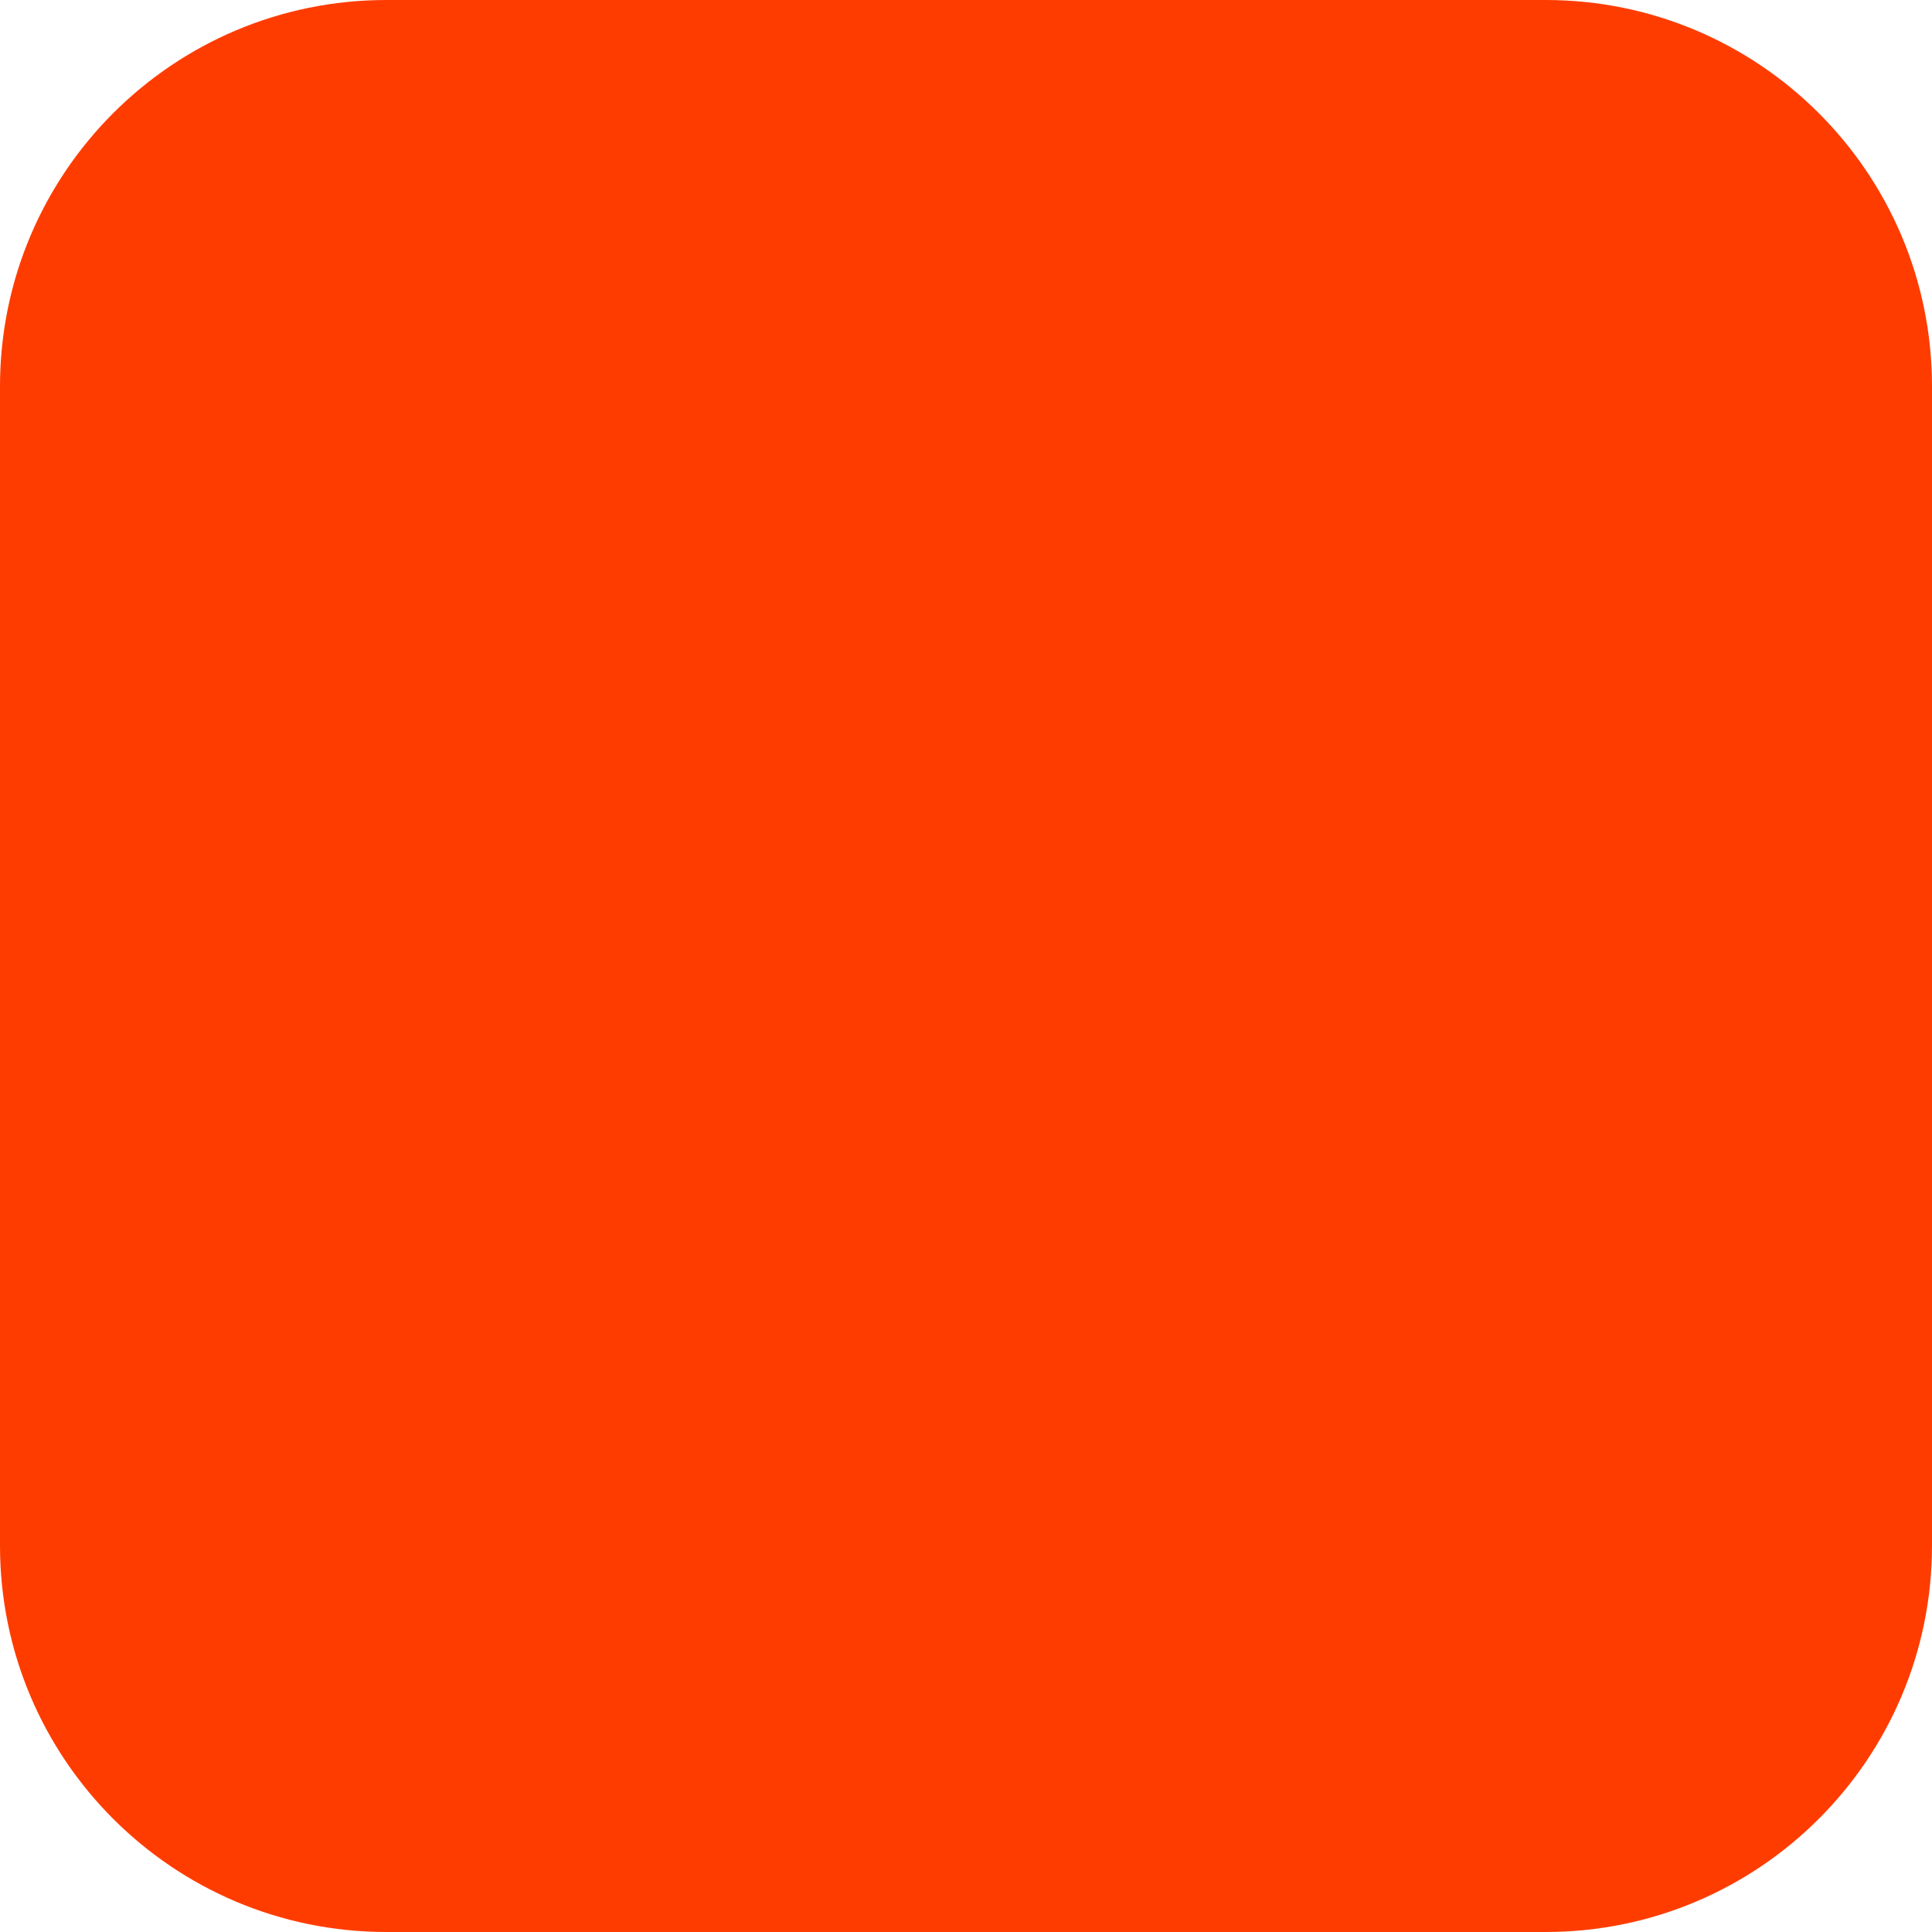
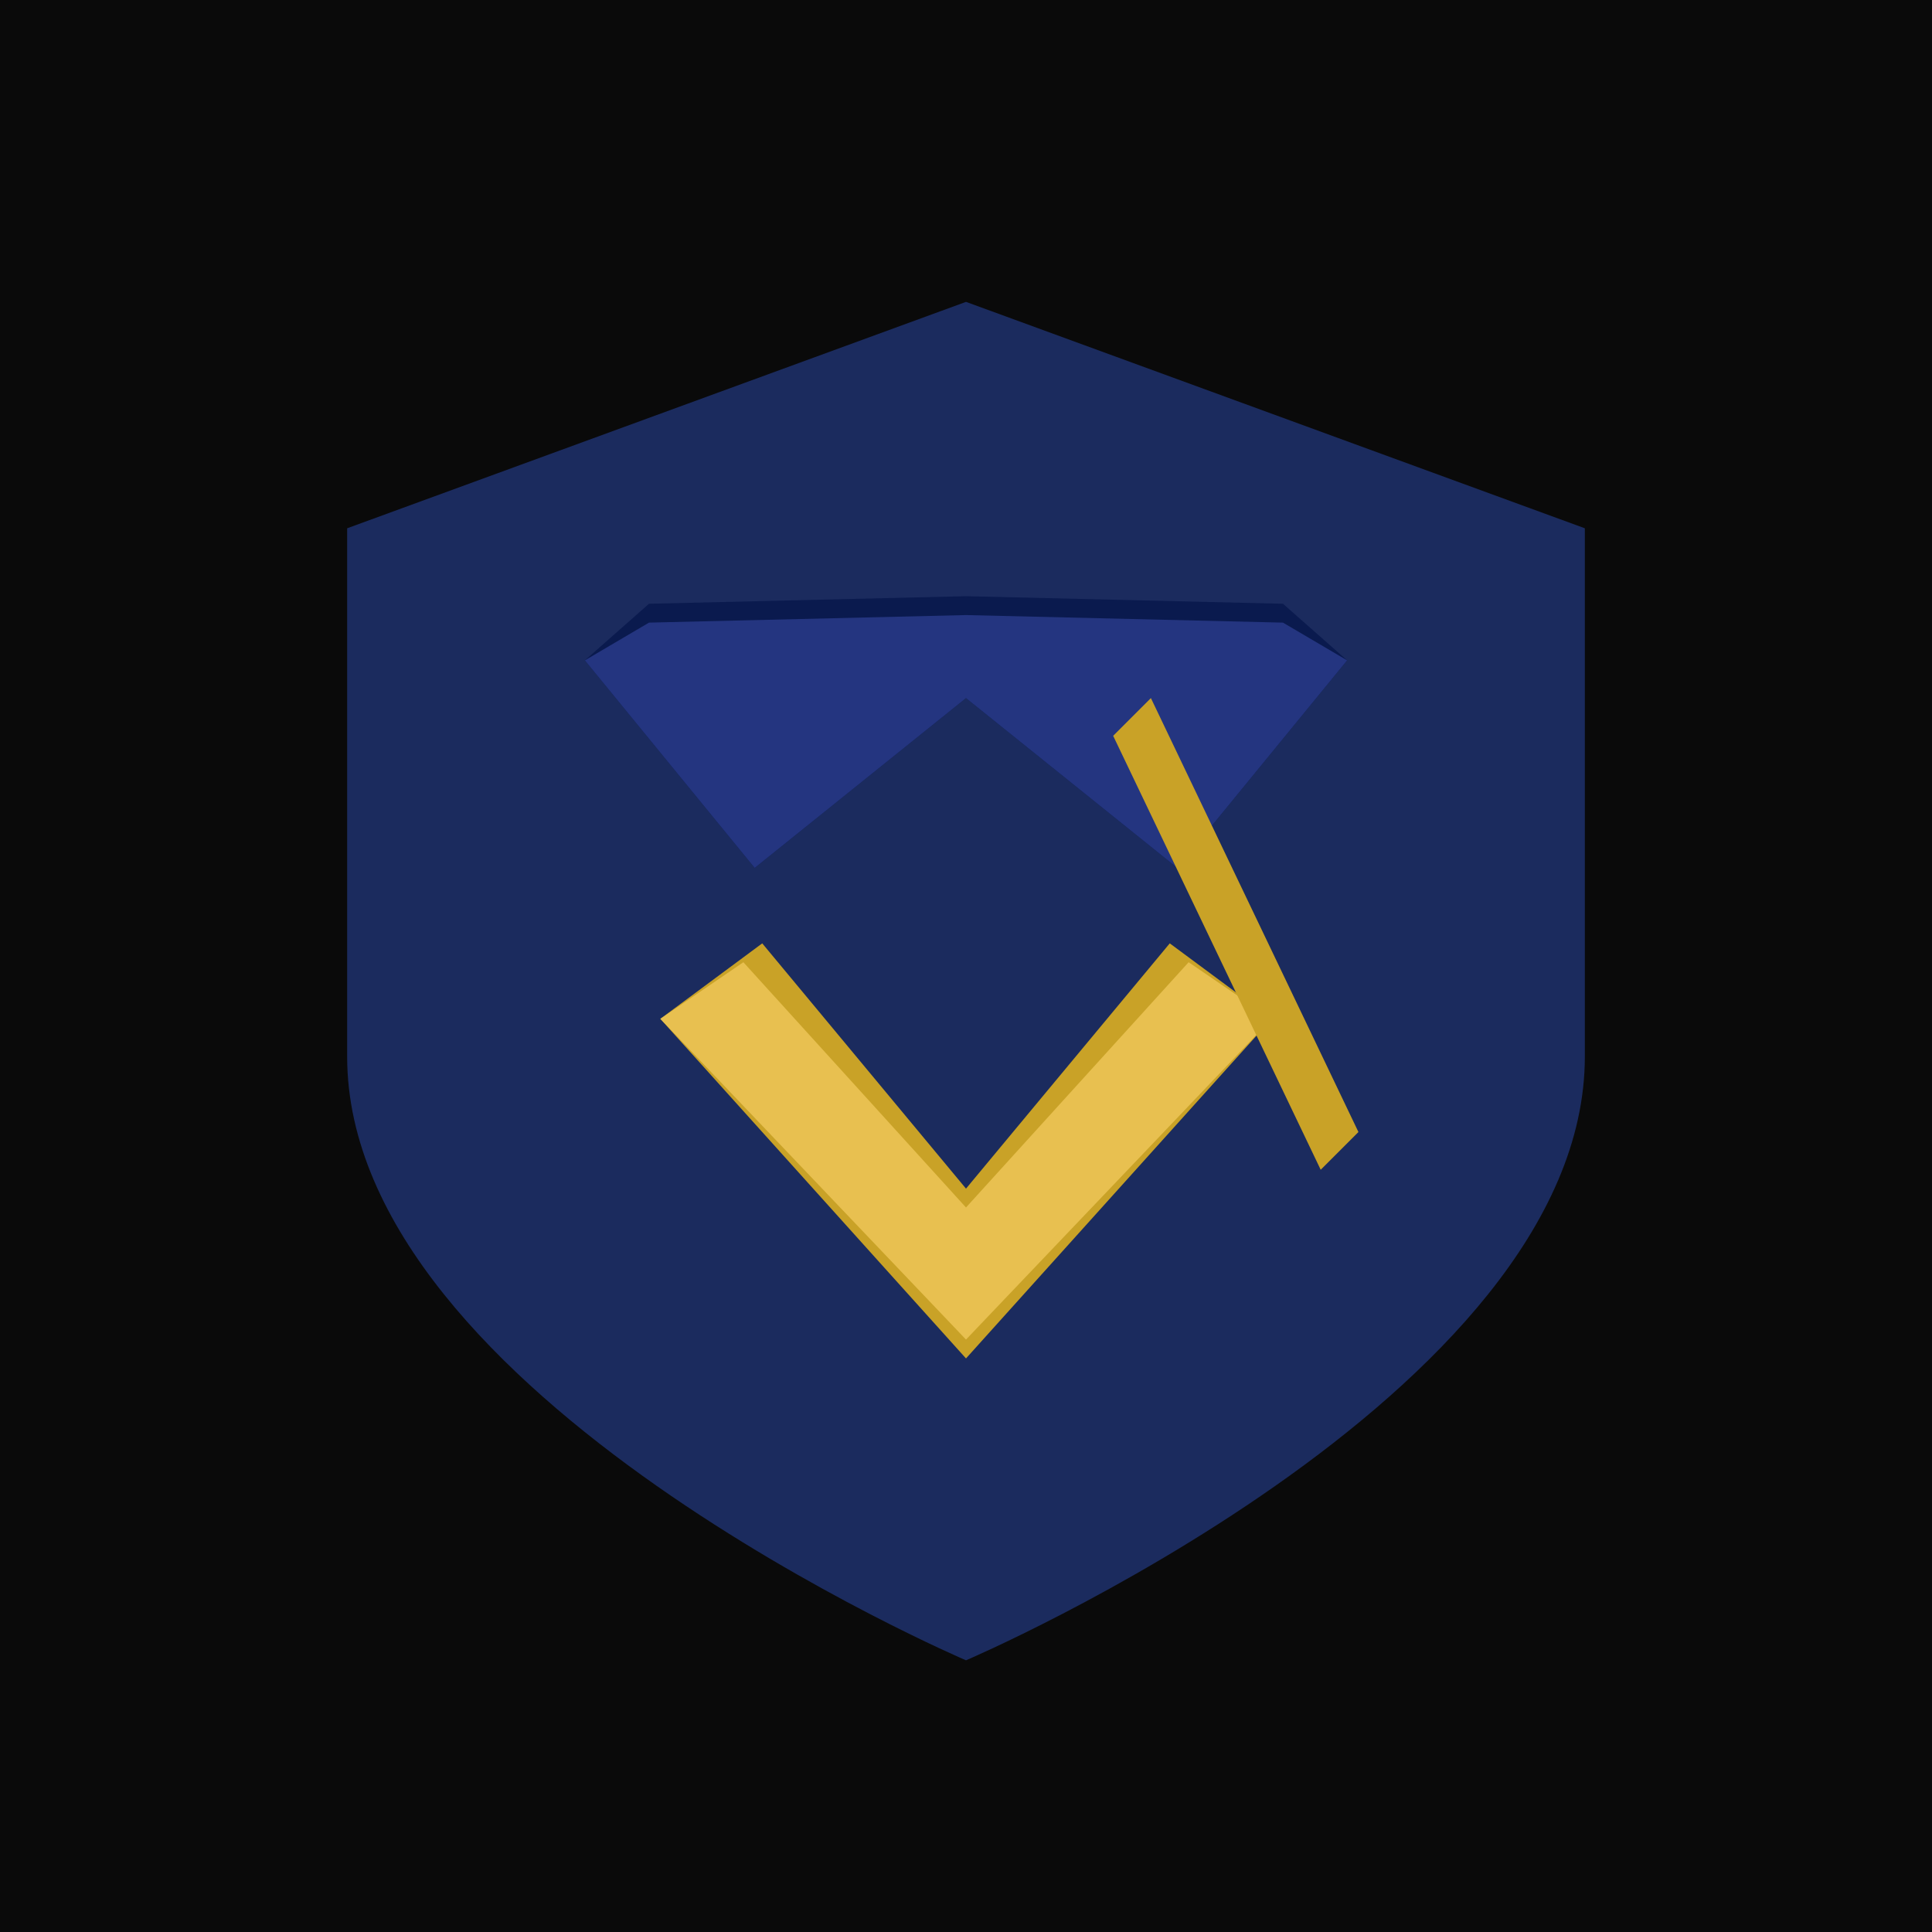
- <svg xmlns="http://www.w3.org/2000/svg" width="180" height="180" viewBox="0 0 180 180" fill="none">
-   <rect width="180" height="180" rx="36" fill="#FF3C00" />
+ <svg xmlns="http://www.w3.org/2000/svg" width="512" height="512" viewBox="0 0 512 512" fill="none">
+   <rect width="512" height="512" fill="#0A0A0A" />
+   <path d="M256 80 L420 140 L420 280 C420 370 256 440 256 440 C256 440 92 370 92 280 L92 140 Z" fill="#1B2B5E" />
+   <path d="M155 175 L200 230 L256 185 L312 230 L357 175 L340 160 L256 158 L172 160 Z" fill="#0A1A4E" />
+   <path d="M155 175 L200 230 L256 185 L312 230 L357 175 L340 165 L256 163 L172 165 Z" fill="#243580" />
+   <path d="M175 270 L256 360 L337 270 L310 250 L256 315 L202 250 Z" fill="#C9A227" />
+   <path d="M175 270 L256 355 L337 270 L315 255 L256 320 L197 255 Z" fill="#E8C050" />
+   <path d="M295 195 L350 310 L360 300 L305 185 Z" fill="#C9A227" />
</svg>
